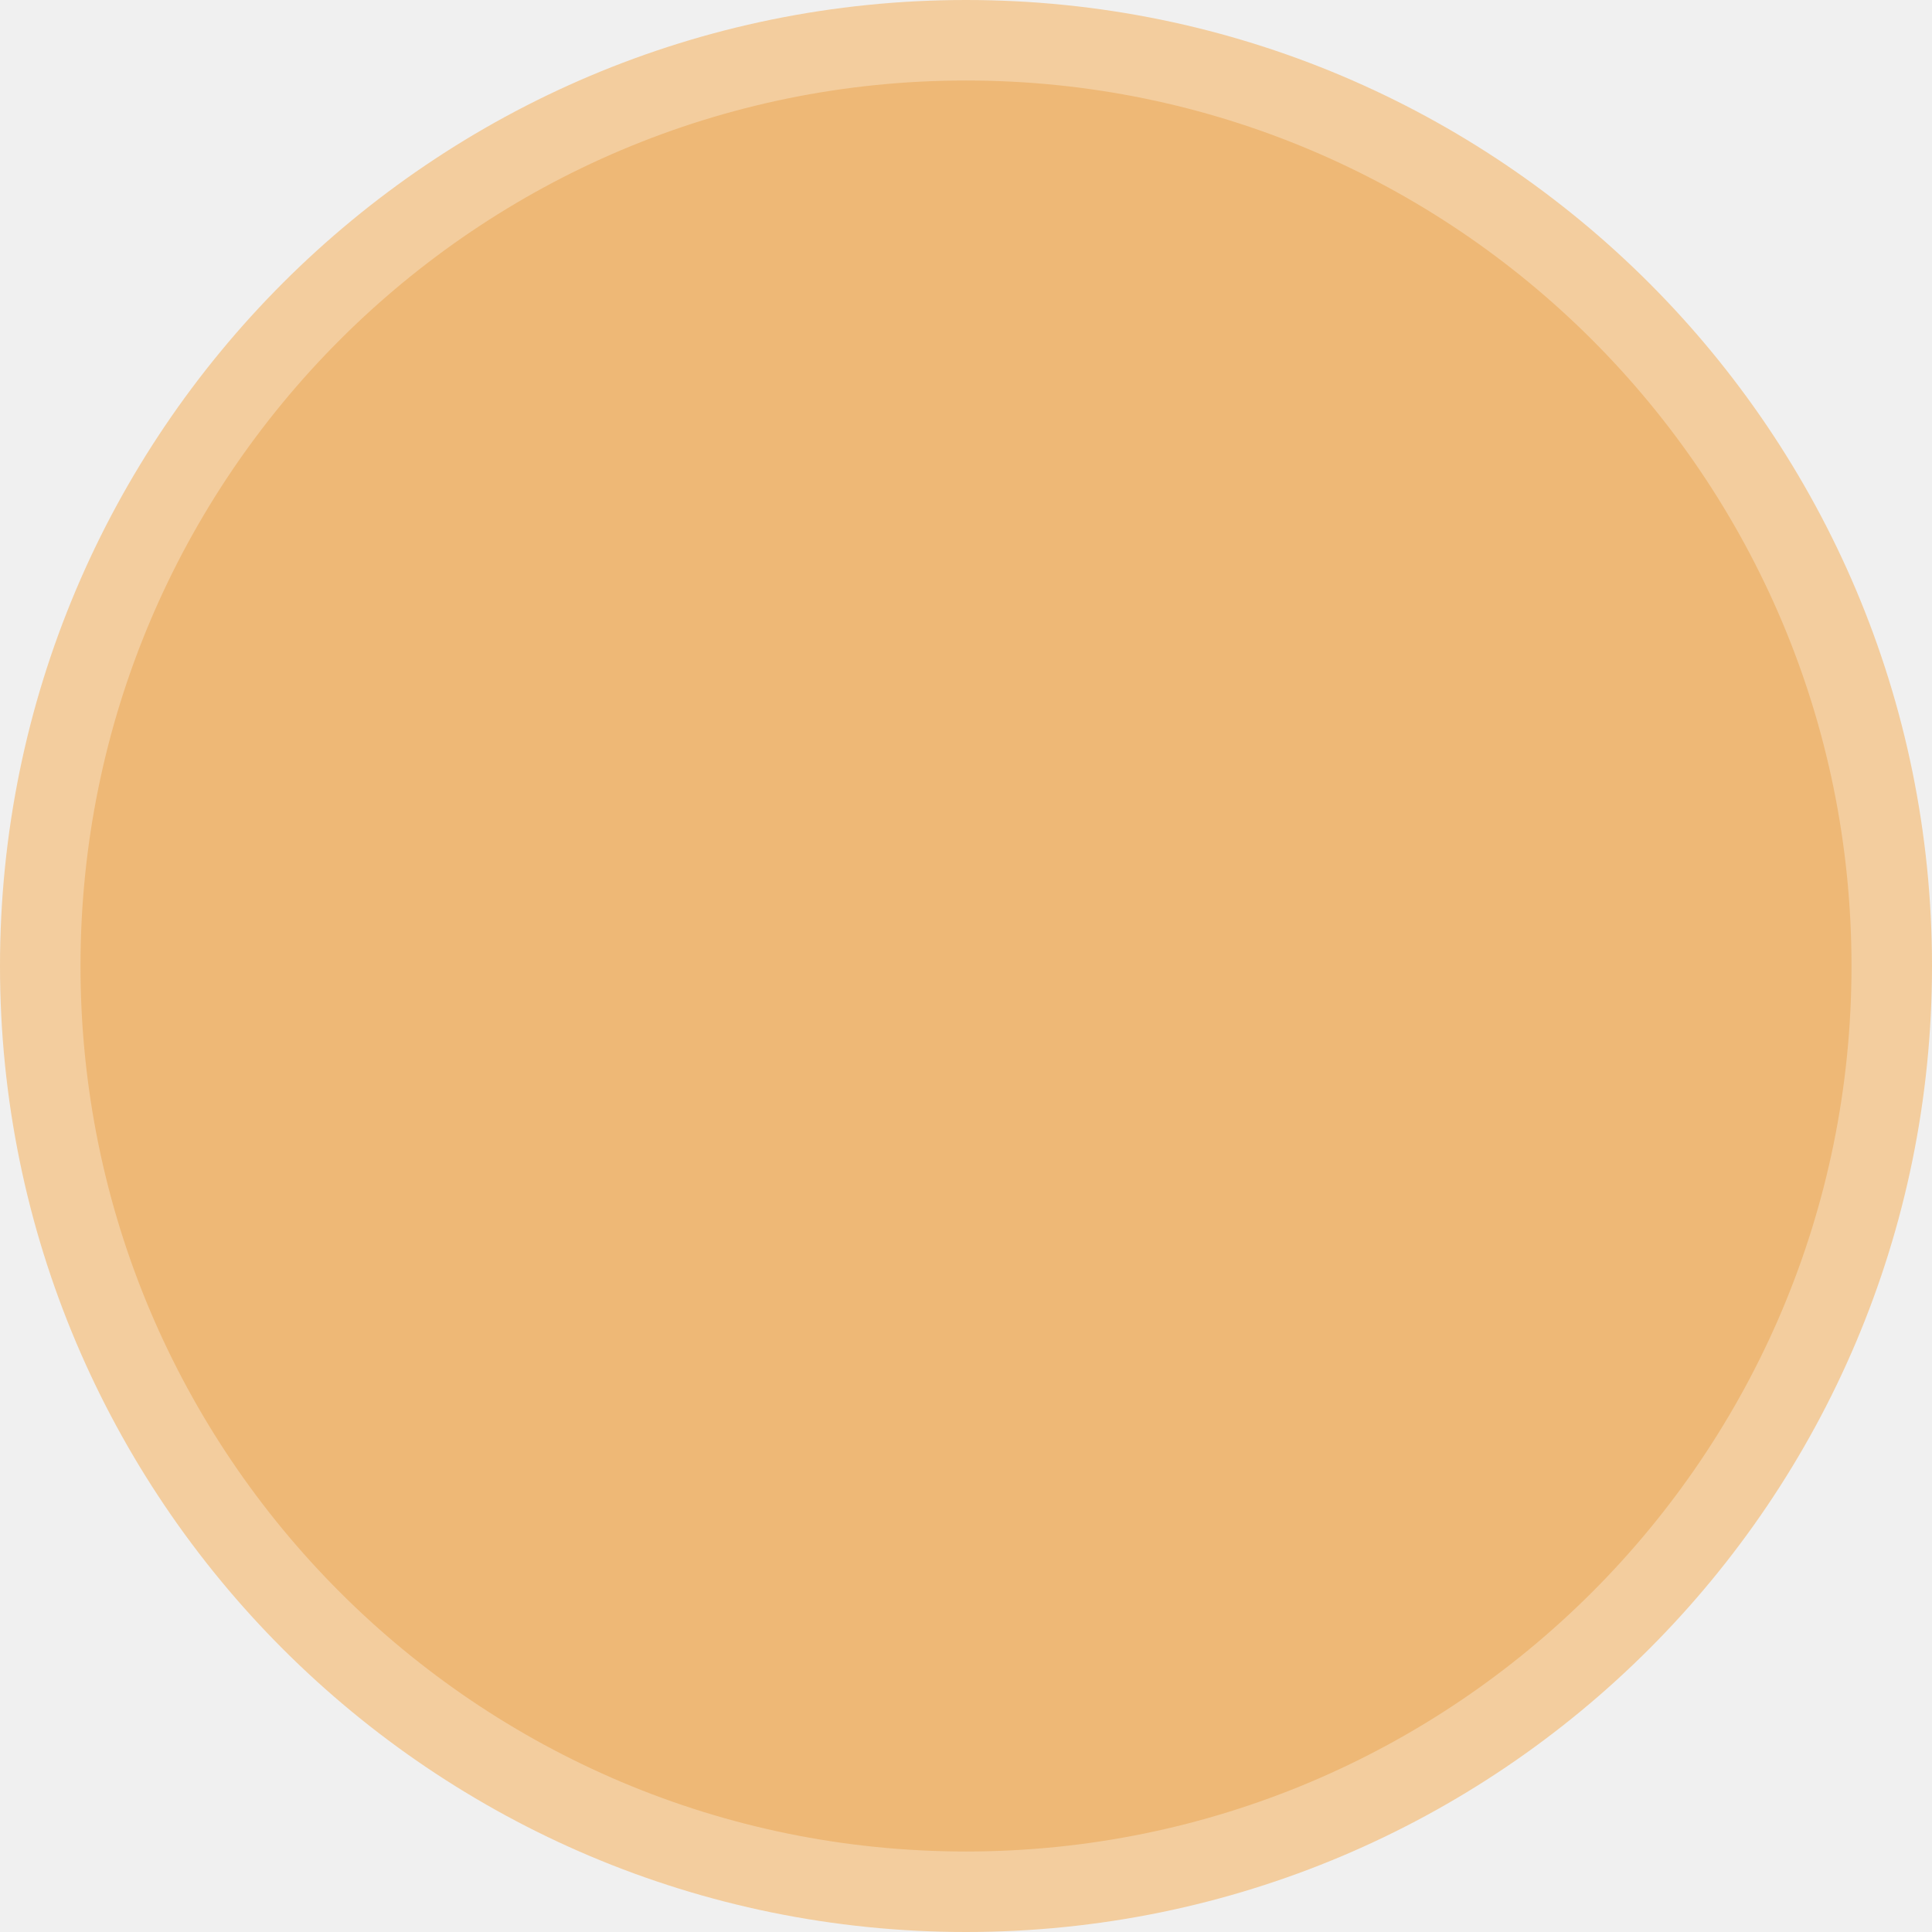
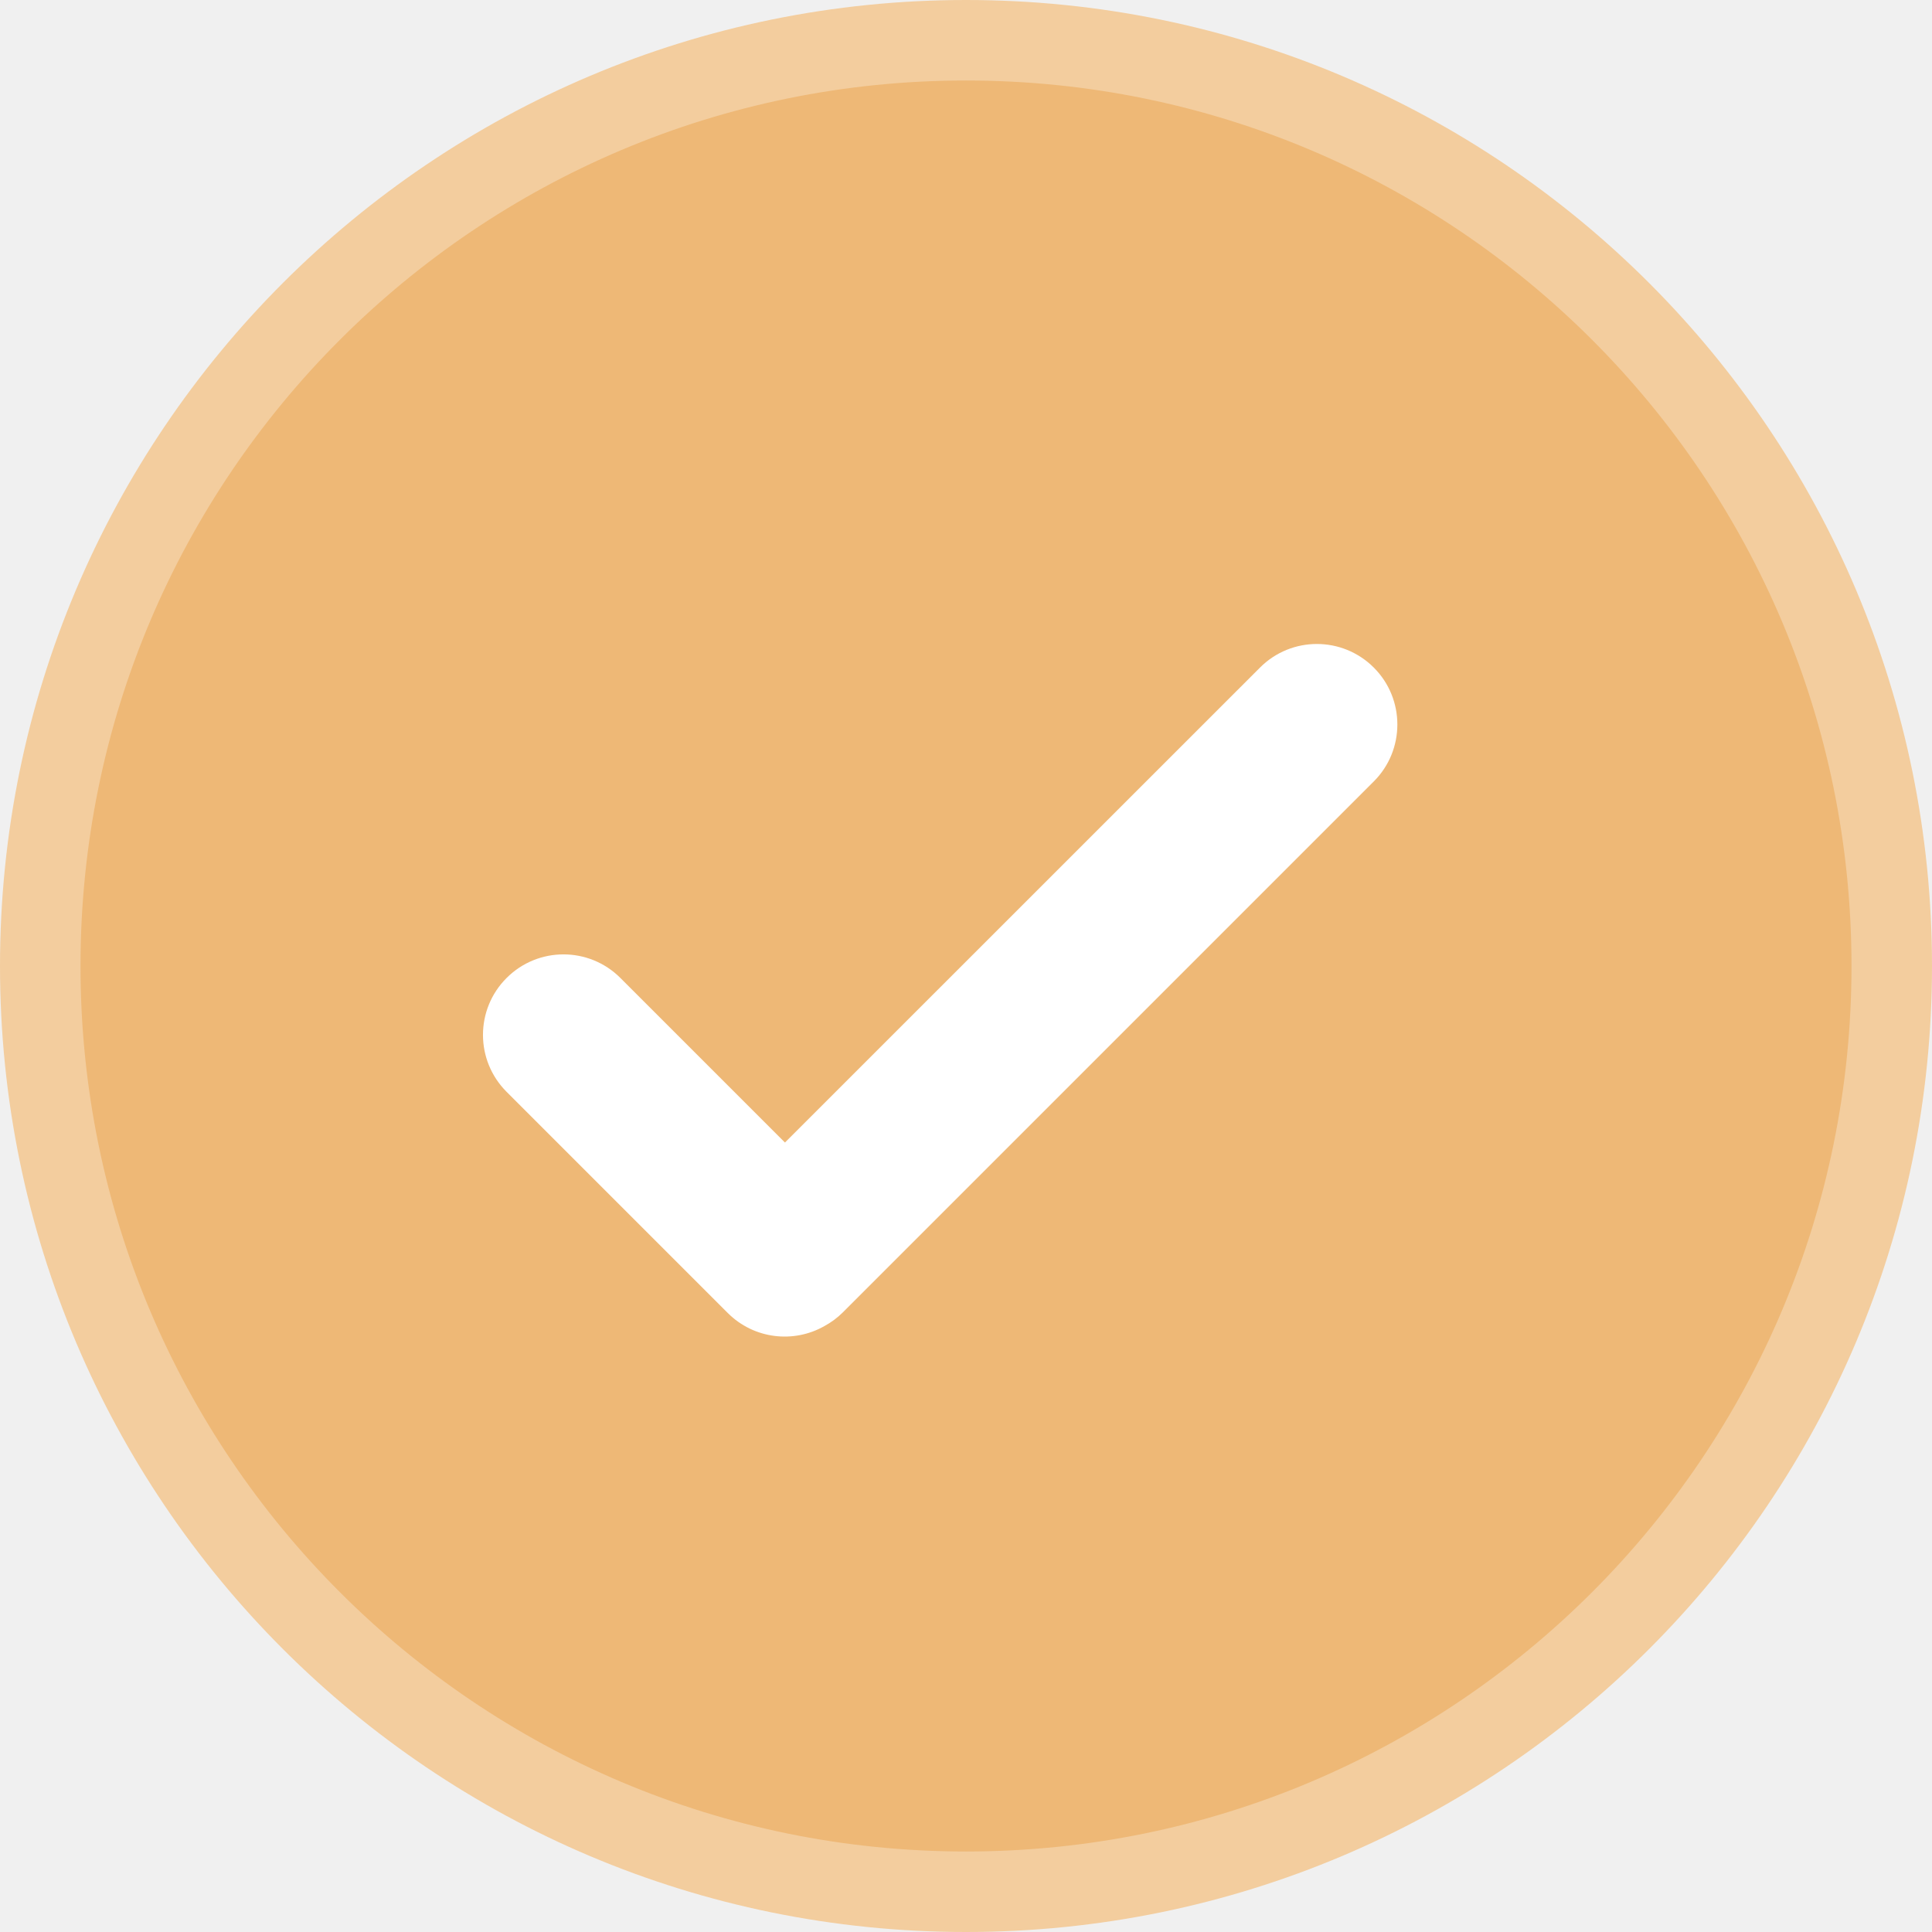
<svg xmlns="http://www.w3.org/2000/svg" width="24" height="24" viewBox="0 0 24 24" fill="none">
  <circle cx="12" cy="12" r="11.5" fill="#EEB876" stroke="#F3CD9E" />
+   <path fill-rule="evenodd" clip-rule="evenodd" d="M17.066 8.293C16.675 7.902 16.042 7.902 15.652 8.293L9.751 14.193L7.707 12.149C7.317 11.758 6.683 11.758 6.293 12.149C5.902 12.539 5.902 13.172 6.293 13.563L9.04 16.31C9.366 16.636 9.86 16.69 10.241 16.473C10.324 16.428 10.402 16.371 10.472 16.301L17.066 9.707C17.456 9.317 17.456 8.683 17.066 8.293Z" fill="white" />
</svg>
